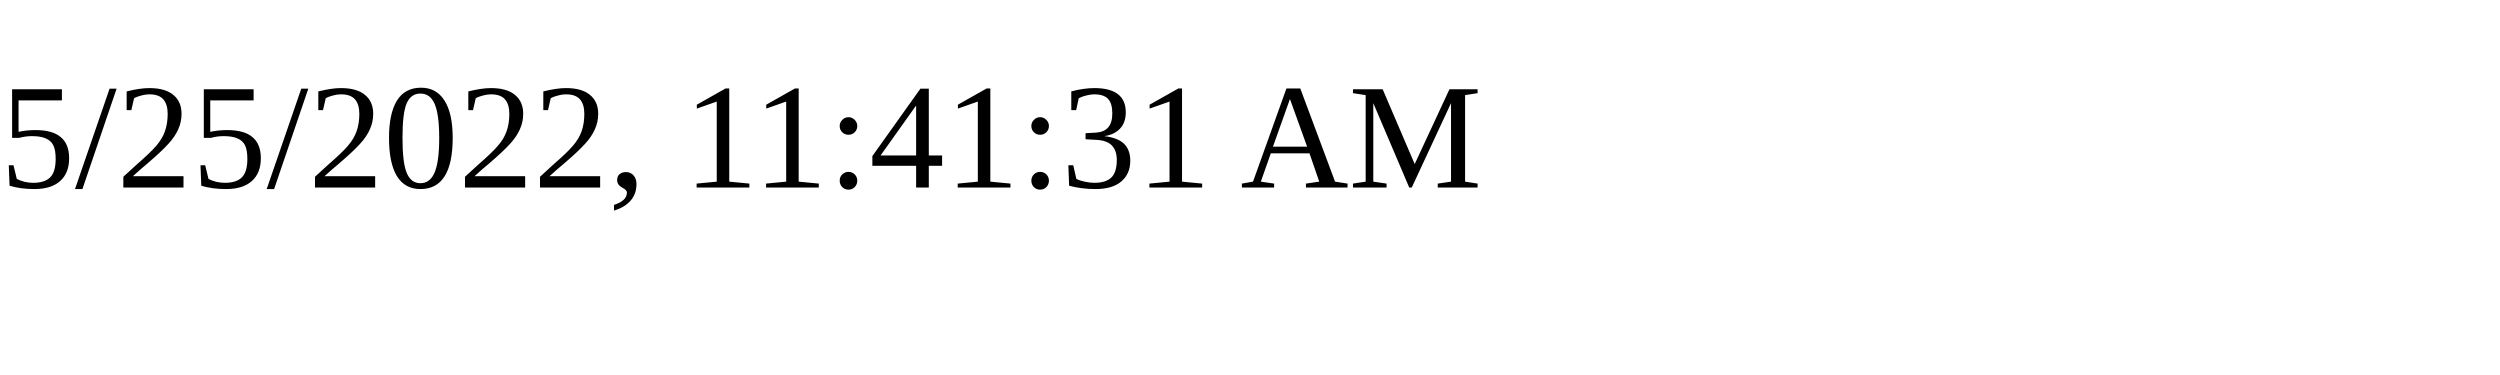
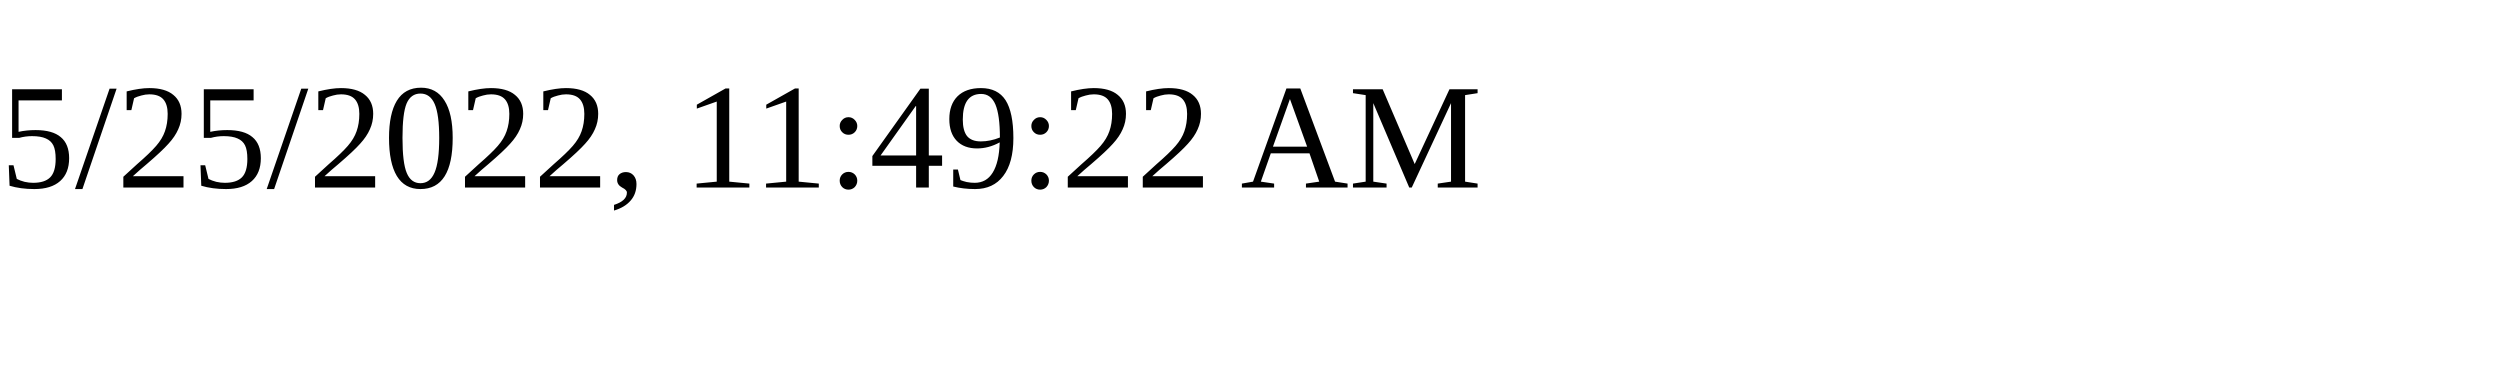
<svg xmlns="http://www.w3.org/2000/svg" height="30" width="200">
-   <text x="0" y="15">5/25/2022, 11:41:31 AM</text>
+   <text x="0" y="15">5/25/2022, 11:49:22 AM</text>
</svg>
